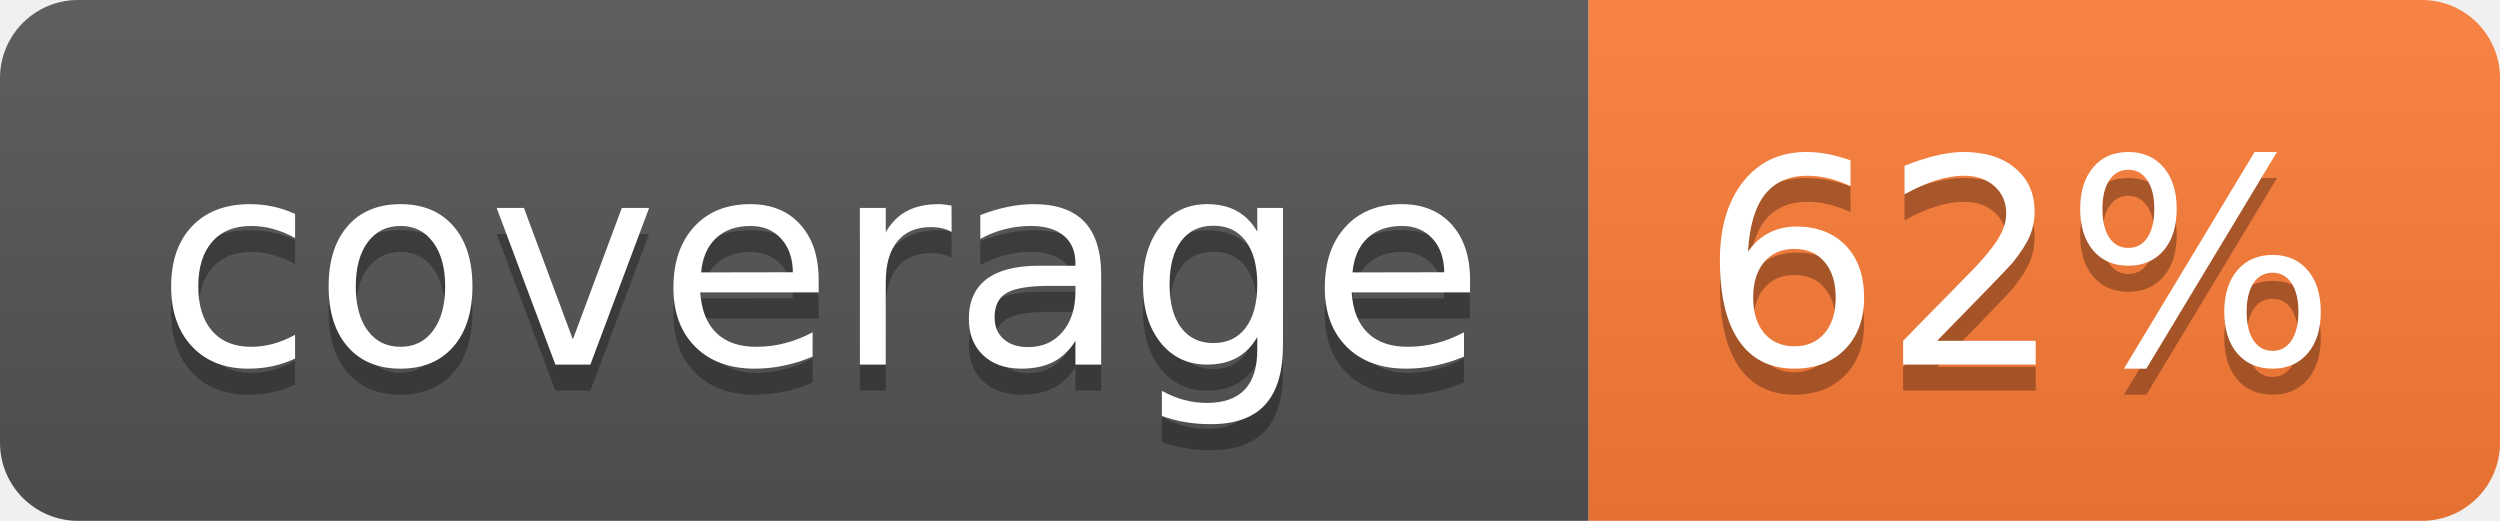
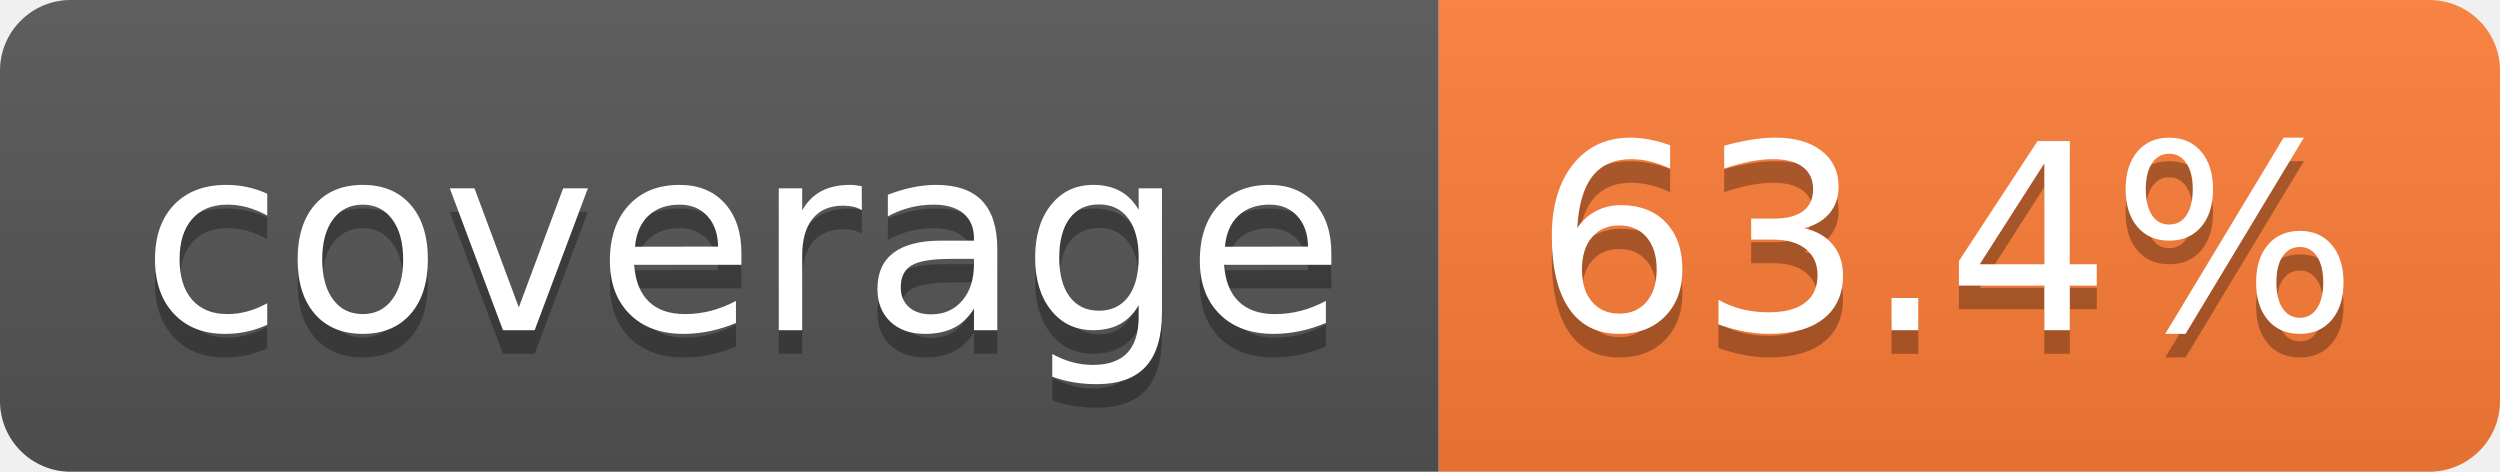
- <svg xmlns="http://www.w3.org/2000/svg" width="96" height="20" role="img" aria-label="coverage: 62%">
+ <svg xmlns="http://www.w3.org/2000/svg" width="106" height="20" role="img" aria-label="coverage: 63.4%">
  <linearGradient id="s" x2="0" y2="100%">
    <stop offset="0" stop-color="#bbb" stop-opacity=".1" />
    <stop offset="1" stop-opacity=".1" />
  </linearGradient>
  <clipPath id="r">
-     <rect width="96" height="20" rx="3" fill="#fff" />
+     <rect width="106" height="20" rx="3" fill="#fff" />
  </clipPath>
  <g clip-path="url(#r)">
    <rect width="61" height="20" fill="#555" />
-     <rect x="61" width="35" height="20" fill="#fe7d37" />
-     <rect width="96" height="20" fill="url(#s)" />
+     <rect x="61" width="45" height="20" fill="#fe7d37" />
+     <rect width="106" height="20" fill="url(#s)" />
  </g>
  <g fill="#fff" text-anchor="middle" font-family="Verdana,Geneva,DejaVu Sans,sans-serif" text-rendering="geometricPrecision" font-size="110">
    <text aria-hidden="true" x="315" y="150" fill="#010101" fill-opacity=".3" transform="scale(.1)" textLength="510">coverage</text>
    <text x="315" y="140" transform="scale(.1)" fill="#fff" textLength="510">coverage</text>
-     <text aria-hidden="true" x="775" y="150" fill="#010101" fill-opacity=".3" transform="scale(.1)" textLength="245">62%</text>
-     <text x="775" y="140" transform="scale(.1)" fill="#fff" textLength="245">62%</text>
+     <text aria-hidden="true" x="825" y="150" fill="#010101" fill-opacity=".3" transform="scale(.1)" textLength="350">63.4%</text>
+     <text x="825" y="140" transform="scale(.1)" fill="#fff" textLength="350">63.4%</text>
  </g>
</svg>
